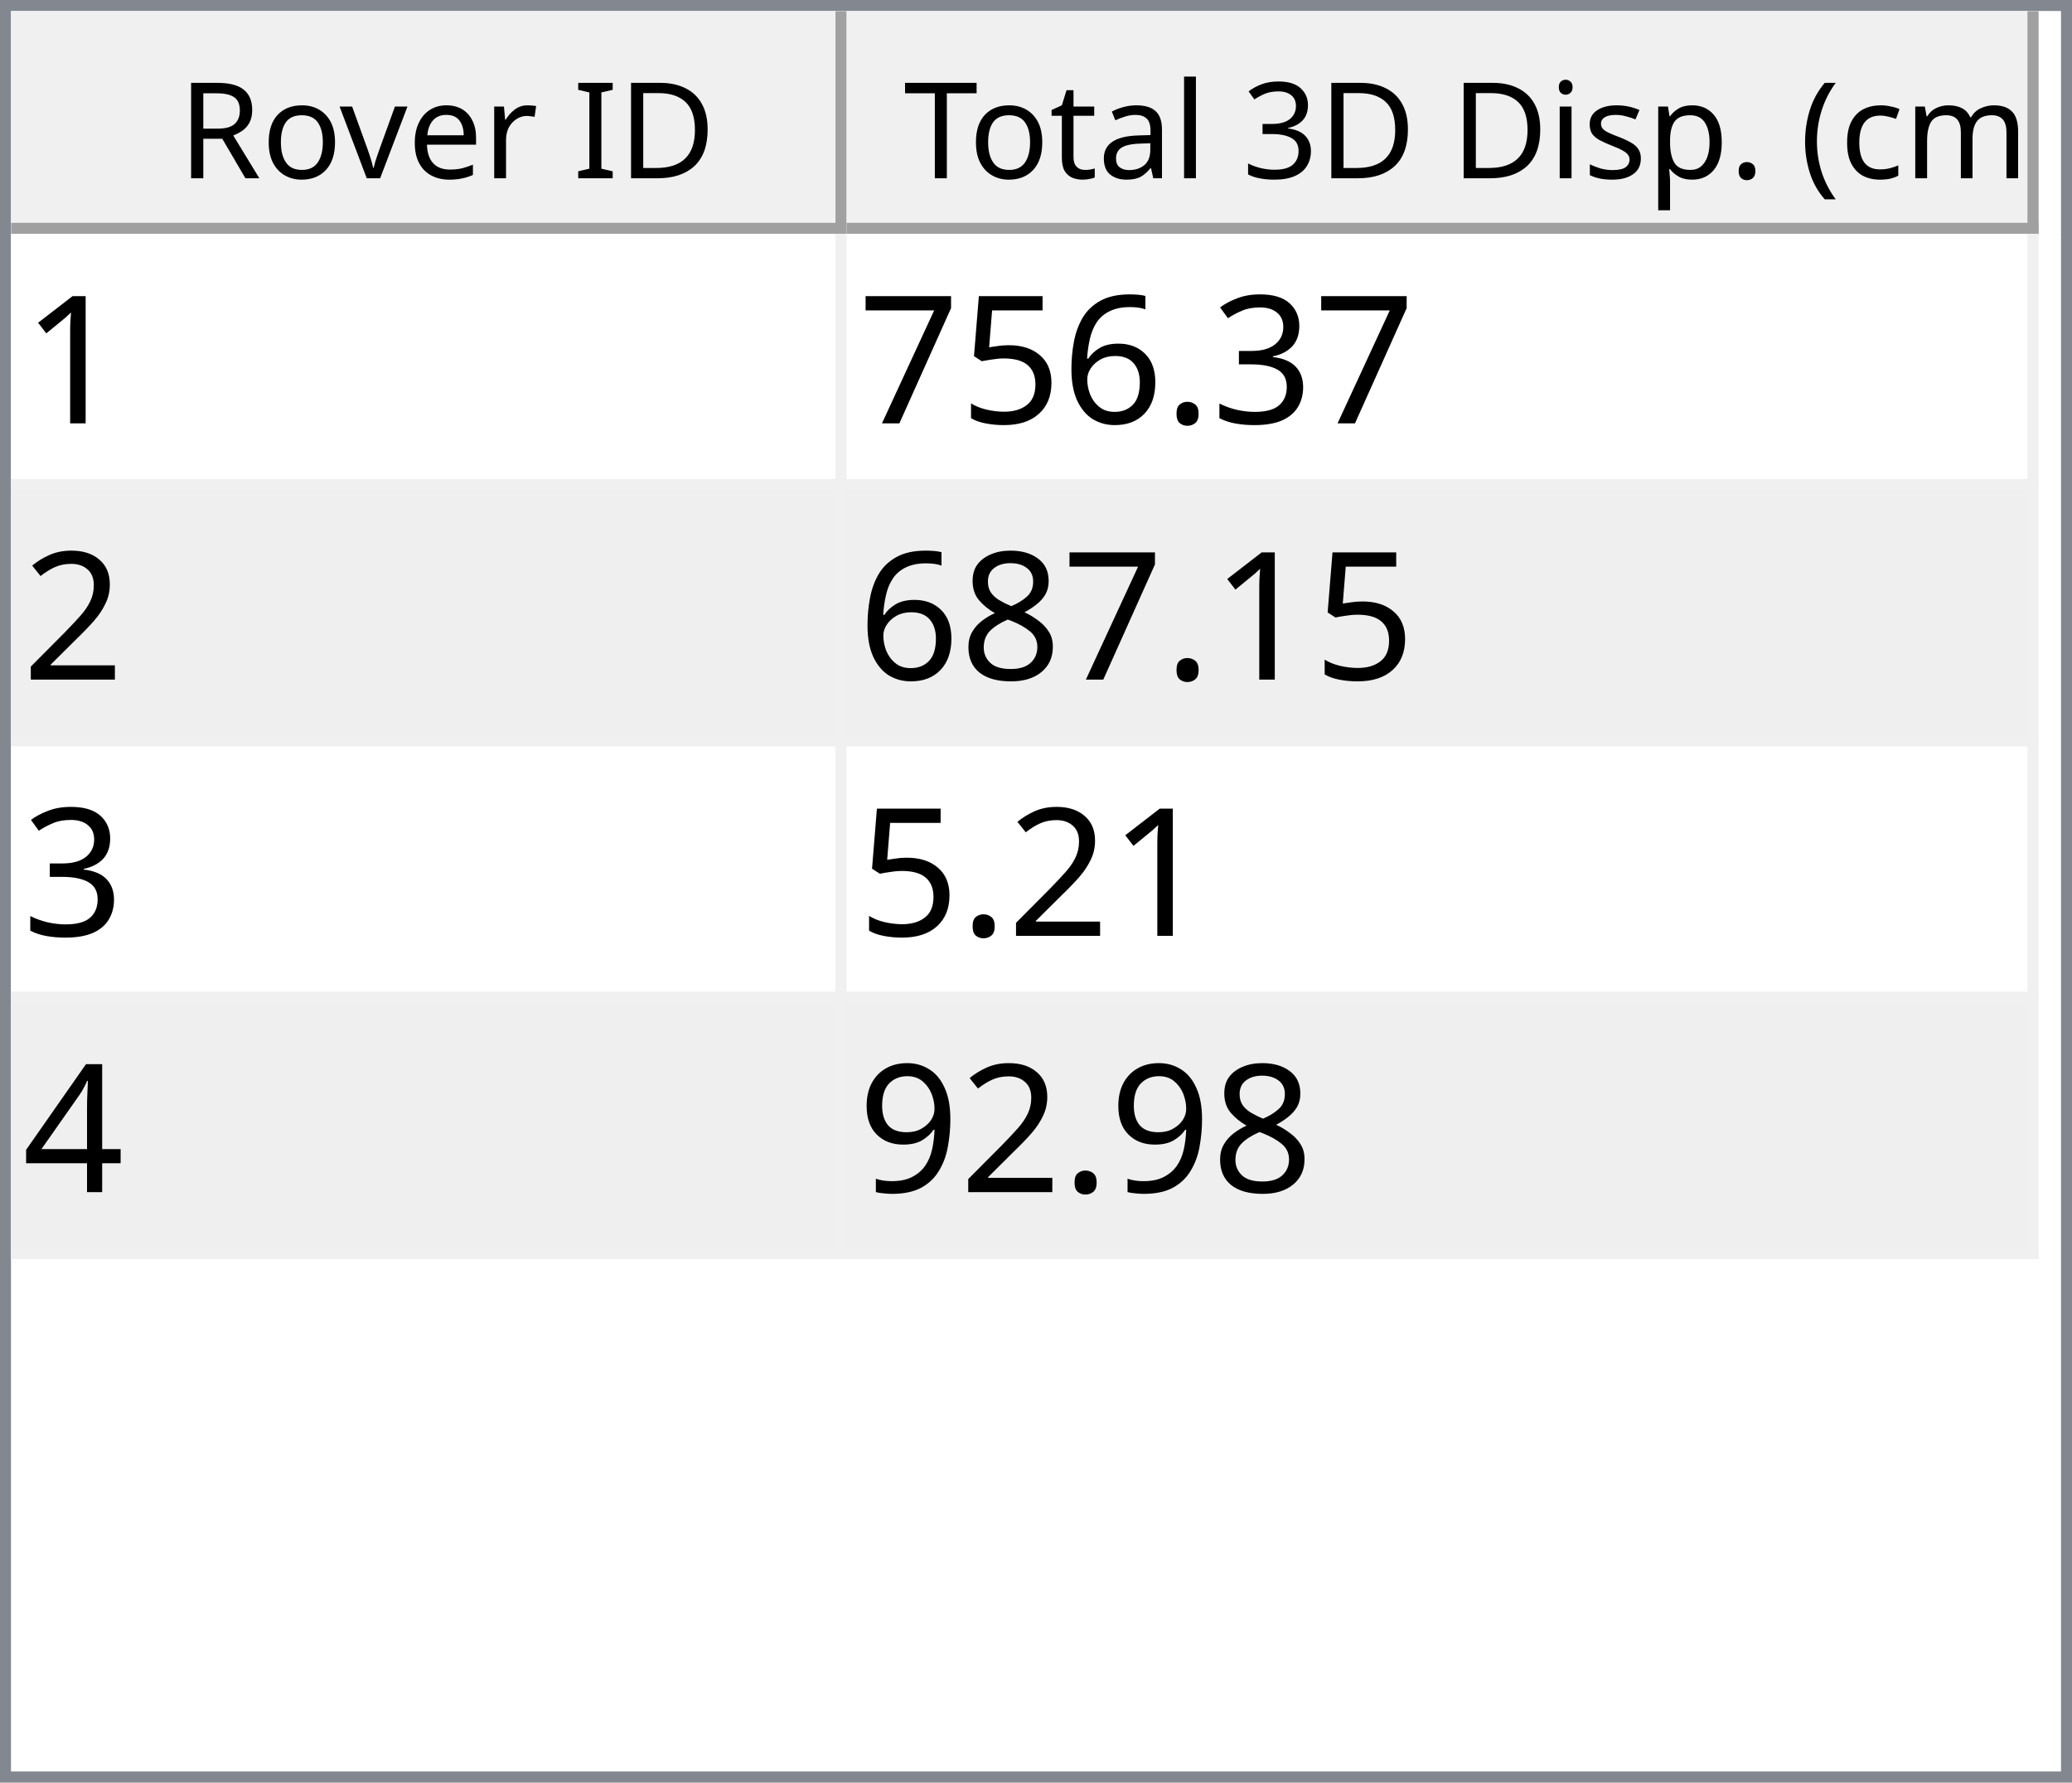
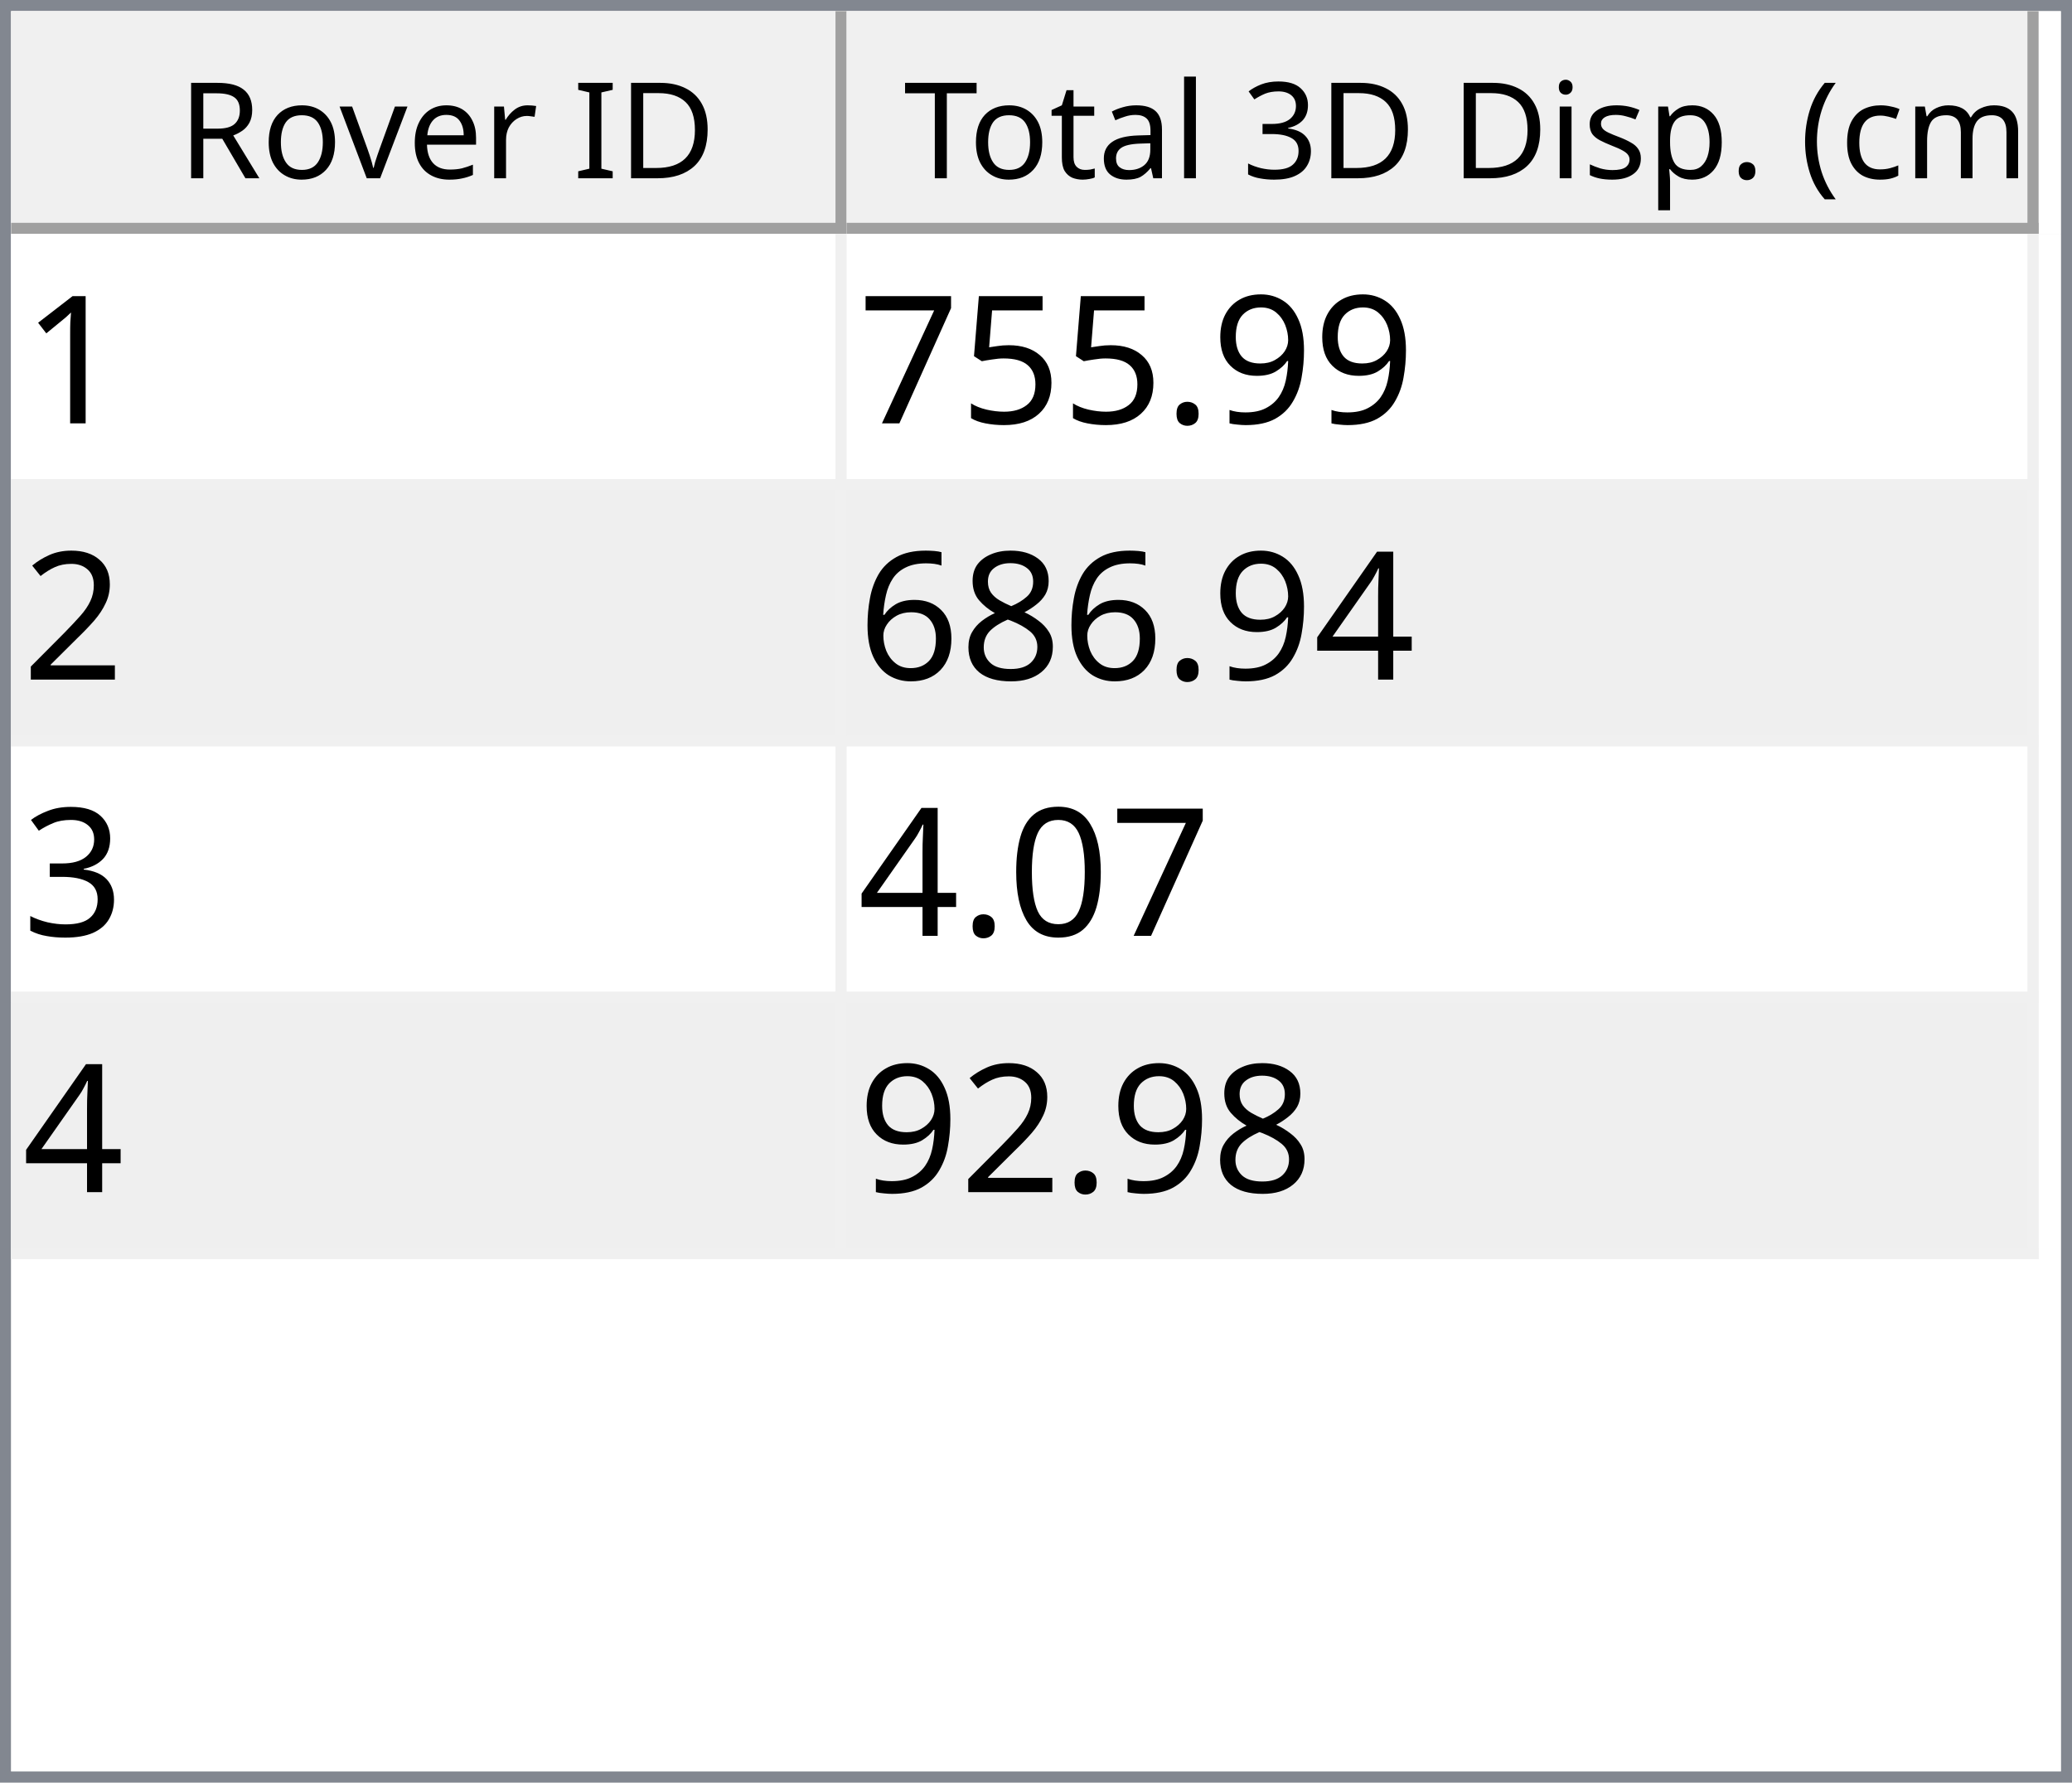
<svg xmlns="http://www.w3.org/2000/svg" style="fill-opacity:1; color-rendering:auto; color-interpolation:auto; text-rendering:auto; stroke:black; stroke-linecap:square; stroke-miterlimit:10; shape-rendering:auto; stroke-opacity:1; fill:black; stroke-dasharray:none; font-weight:normal; stroke-width:1; font-family:'Dialog'; font-style:normal; stroke-linejoin:miter; font-size:12px; stroke-dashoffset:0; image-rendering:auto;" width="186" height="160">
  <defs id="genericDefs" />
  <g>
    <defs id="defs1">
      <clipPath clipPathUnits="userSpaceOnUse" id="clipPath1">
        <path d="M0 0 L186 0 L186 160 L0 160 L0 0 Z" />
      </clipPath>
      <clipPath clipPathUnits="userSpaceOnUse" id="clipPath2">
        <path d="M0 0 L0 160 L186 160 L186 0 Z" />
      </clipPath>
      <clipPath clipPathUnits="userSpaceOnUse" id="clipPath3">
        <path d="M0 0 L0 20 L184 20 L184 0 Z" />
      </clipPath>
      <clipPath clipPathUnits="userSpaceOnUse" id="clipPath4">
        <path d="M0 0 L0 20 L75 20 L75 0 Z" />
      </clipPath>
      <clipPath clipPathUnits="userSpaceOnUse" id="clipPath5">
        <path d="M1 1 L1 19 L74 19 L74 1 Z" />
      </clipPath>
      <clipPath clipPathUnits="userSpaceOnUse" id="clipPath6">
        <path d="M0 0 L0 18 L73 18 L73 0 Z" />
      </clipPath>
      <clipPath clipPathUnits="userSpaceOnUse" id="clipPath7">
        <path d="M-0.5 -0.5 L-0.5 19.5 L74.5 19.5 L74.5 -0.5 Z" />
      </clipPath>
      <clipPath clipPathUnits="userSpaceOnUse" id="clipPath8">
        <path d="M0 0 L0 20 L107 20 L107 0 Z" />
      </clipPath>
      <clipPath clipPathUnits="userSpaceOnUse" id="clipPath9">
        <path d="M1 1 L1 19 L106 19 L106 1 Z" />
      </clipPath>
      <clipPath clipPathUnits="userSpaceOnUse" id="clipPath10">
        <path d="M0 0 L0 18 L105 18 L105 0 Z" />
      </clipPath>
      <clipPath clipPathUnits="userSpaceOnUse" id="clipPath11">
        <path d="M-0.5 -0.5 L-0.5 19.5 L106.5 19.5 L106.5 -0.5 Z" />
      </clipPath>
      <clipPath clipPathUnits="userSpaceOnUse" id="clipPath12">
        <path d="M0 0 L0 138 L184 138 L184 0 Z" />
      </clipPath>
      <clipPath clipPathUnits="userSpaceOnUse" id="clipPath13">
        <path d="M0 0 L0 92 L182 92 L182 0 Z" />
      </clipPath>
      <clipPath clipPathUnits="userSpaceOnUse" id="clipPath14">
        <path d="M-0.5 -0.5 L-0.5 91.5 L181.5 91.5 L181.5 -0.5 Z" />
      </clipPath>
      <clipPath clipPathUnits="userSpaceOnUse" id="clipPath15">
        <path d="M0 0 L0 22 L74 22 L74 0 Z" />
      </clipPath>
      <clipPath clipPathUnits="userSpaceOnUse" id="clipPath16">
        <path d="M0 0 L0 22 L106 22 L106 0 Z" />
      </clipPath>
      <font horiz-adv-x="64.551" id="font1">
        <font-face ascent="107.91" descent="25.098" units-per-em="100" style="font-style:normal; font-family:Segoe UI; font-weight:normal;" />
        <missing-glyph horiz-adv-x="64.551" d="M8.109 0 L8.109 68.266 L56.453 68.266 L56.453 0 L8.109 0 ZM15.328 7.234 L49.219 7.234 L49.219 61.031 L15.328 61.031 L15.328 7.234 Z" />
        <glyph unicode="D" horiz-adv-x="70.117" d="M9.188 0 L9.188 70.016 L28.516 70.016 Q65.531 70.016 65.531 35.891 Q65.531 19.672 55.25 9.836 Q44.969 0 27.734 0 L9.188 0 ZM17.391 62.594 L17.391 7.422 L27.828 7.422 Q41.609 7.422 49.273 14.797 Q56.938 22.172 56.938 35.688 Q56.938 62.594 28.328 62.594 L17.391 62.594 Z" />
        <glyph unicode="I" horiz-adv-x="26.611" d="M17.391 0 L9.188 0 L9.188 70.016 L17.391 70.016 L17.391 0 Z" />
        <glyph unicode=" " horiz-adv-x="27.393" d="" />
        <glyph unicode="r" horiz-adv-x="34.766" d="M34.188 41.891 Q32.078 43.5 28.125 43.5 Q23 43.5 19.555 38.672 Q16.109 33.844 16.109 25.484 L16.109 0 L8.109 0 L8.109 50 L16.109 50 L16.109 39.703 L16.312 39.703 Q18.016 44.969 21.531 47.922 Q25.047 50.875 29.391 50.875 Q32.516 50.875 34.188 50.203 L34.188 41.891 Z" />
        <glyph unicode="e" horiz-adv-x="52.295" d="M48.297 23 L12.984 23 Q13.188 14.656 17.484 10.109 Q21.781 5.562 29.297 5.562 Q37.75 5.562 44.828 11.141 L44.828 3.609 Q38.234 -1.172 27.391 -1.172 Q16.797 -1.172 10.742 5.641 Q4.688 12.453 4.688 24.812 Q4.688 36.469 11.305 43.82 Q17.922 51.172 27.734 51.172 Q37.547 51.172 42.922 44.828 Q48.297 38.484 48.297 27.203 L48.297 23 ZM40.094 29.781 Q40.047 36.719 36.75 40.578 Q33.453 44.438 27.594 44.438 Q21.922 44.438 17.969 40.383 Q14.016 36.328 13.094 29.781 L40.094 29.781 Z" />
        <glyph unicode="v" horiz-adv-x="47.9" d="M47.406 50 L27.484 0 L19.625 0 L0.688 50 L9.469 50 L22.172 13.672 Q23.578 9.672 23.922 6.688 L24.125 6.688 Q24.609 10.453 25.688 13.484 L38.969 50 L47.406 50 Z" />
        <glyph unicode="o" horiz-adv-x="58.594" d="M29 -1.172 Q17.922 -1.172 11.305 5.836 Q4.688 12.844 4.688 24.422 Q4.688 37.016 11.57 44.094 Q18.453 51.172 30.172 51.172 Q41.359 51.172 47.633 44.289 Q53.906 37.406 53.906 25.203 Q53.906 13.234 47.141 6.031 Q40.375 -1.172 29 -1.172 ZM29.594 44.438 Q21.875 44.438 17.383 39.188 Q12.891 33.938 12.891 24.703 Q12.891 15.828 17.43 10.695 Q21.969 5.562 29.594 5.562 Q37.359 5.562 41.531 10.594 Q45.703 15.625 45.703 24.906 Q45.703 34.281 41.531 39.359 Q37.359 44.438 29.594 44.438 Z" />
        <glyph unicode="R" horiz-adv-x="59.814" d="M59.375 0 L49.609 0 L37.891 19.625 Q36.281 22.359 34.766 24.289 Q33.25 26.219 31.664 27.438 Q30.078 28.656 28.25 29.219 Q26.422 29.781 24.125 29.781 L17.391 29.781 L17.391 0 L9.188 0 L9.188 70.016 L30.078 70.016 Q34.672 70.016 38.555 68.867 Q42.438 67.719 45.289 65.375 Q48.141 63.031 49.758 59.547 Q51.375 56.062 51.375 51.375 Q51.375 47.703 50.273 44.656 Q49.172 41.609 47.148 39.211 Q45.125 36.812 42.266 35.133 Q39.406 33.453 35.844 32.516 L35.844 32.328 Q37.594 31.547 38.891 30.547 Q40.188 29.547 41.359 28.18 Q42.531 26.812 43.68 25.078 Q44.828 23.344 46.234 21.047 L59.375 0 ZM17.391 62.594 L17.391 37.203 L28.516 37.203 Q31.594 37.203 34.203 38.133 Q36.812 39.062 38.719 40.797 Q40.625 42.531 41.703 45.047 Q42.781 47.562 42.781 50.688 Q42.781 56.297 39.141 59.445 Q35.5 62.594 28.609 62.594 L17.391 62.594 Z" />
        <glyph unicode=")" horiz-adv-x="30.176" d="M8.297 -15.922 L1.172 -15.922 Q16.406 2.344 16.406 26.812 Q16.406 51.469 1.078 70.016 L8.297 70.016 Q23.531 52.156 23.531 26.703 Q23.531 1.375 8.297 -15.922 Z" />
        <glyph unicode="m" horiz-adv-x="86.133" d="M79.109 0 L71.094 0 L71.094 28.719 Q71.094 37.016 68.531 40.727 Q65.969 44.438 59.906 44.438 Q54.781 44.438 51.195 39.75 Q47.609 35.062 47.609 28.516 L47.609 0 L39.594 0 L39.594 29.688 Q39.594 44.438 28.219 44.438 Q22.953 44.438 19.531 40.016 Q16.109 35.594 16.109 28.516 L16.109 0 L8.109 0 L8.109 50 L16.109 50 L16.109 42.094 L16.312 42.094 Q21.625 51.172 31.844 51.172 Q36.969 51.172 40.773 48.312 Q44.578 45.453 46 40.828 Q51.562 51.172 62.594 51.172 Q79.109 51.172 79.109 30.812 L79.109 0 Z" />
        <glyph unicode="c" horiz-adv-x="46.191" d="M42.188 2.297 Q36.422 -1.172 28.516 -1.172 Q17.828 -1.172 11.258 5.789 Q4.688 12.75 4.688 23.828 Q4.688 36.188 11.766 43.68 Q18.844 51.172 30.672 51.172 Q37.25 51.172 42.281 48.734 L42.281 40.531 Q36.719 44.438 30.375 44.438 Q22.703 44.438 17.797 38.945 Q12.891 33.453 12.891 24.516 Q12.891 15.719 17.508 10.641 Q22.125 5.562 29.891 5.562 Q36.422 5.562 42.188 9.906 L42.188 2.297 Z" />
        <glyph unicode="(" horiz-adv-x="30.176" d="M29.109 -15.922 L21.969 -15.922 Q6.844 1.375 6.844 26.703 Q6.844 52.156 21.969 70.016 L29.203 70.016 Q13.875 51.469 13.875 26.812 Q13.875 2.344 29.109 -15.922 Z" />
        <glyph unicode="." horiz-adv-x="21.68" d="M10.891 -1.078 Q8.641 -1.078 7.055 0.539 Q5.469 2.156 5.469 4.391 Q5.469 6.641 7.055 8.273 Q8.641 9.906 10.891 9.906 Q13.188 9.906 14.797 8.273 Q16.406 6.641 16.406 4.391 Q16.406 2.156 14.797 0.539 Q13.188 -1.078 10.891 -1.078 Z" />
        <glyph unicode="p" horiz-adv-x="58.789" d="M16.312 7.234 L16.109 7.234 L16.109 -23 L8.109 -23 L8.109 50 L16.109 50 L16.109 41.219 L16.312 41.219 Q22.219 51.172 33.594 51.172 Q43.266 51.172 48.688 44.461 Q54.109 37.75 54.109 26.469 Q54.109 13.922 48 6.375 Q41.891 -1.172 31.297 -1.172 Q21.578 -1.172 16.312 7.234 ZM16.109 27.391 L16.109 20.406 Q16.109 14.203 20.141 9.883 Q24.172 5.562 30.375 5.562 Q37.641 5.562 41.773 11.133 Q45.906 16.703 45.906 26.609 Q45.906 34.969 42.047 39.703 Q38.188 44.438 31.594 44.438 Q24.609 44.438 20.359 39.578 Q16.109 34.719 16.109 27.391 Z" />
        <glyph unicode="s" horiz-adv-x="42.432" d="M5.078 1.812 L5.078 10.406 Q11.625 5.562 19.484 5.562 Q30.031 5.562 30.031 12.594 Q30.031 14.594 29.125 15.992 Q28.219 17.391 26.68 18.461 Q25.141 19.531 23.07 20.383 Q21 21.234 18.609 22.172 Q15.281 23.484 12.766 24.828 Q10.25 26.172 8.57 27.859 Q6.891 29.547 6.031 31.695 Q5.172 33.844 5.172 36.719 Q5.172 40.234 6.789 42.945 Q8.406 45.656 11.086 47.484 Q13.766 49.312 17.211 50.242 Q20.656 51.172 24.312 51.172 Q30.812 51.172 35.938 48.922 L35.938 40.828 Q30.422 44.438 23.25 44.438 Q21 44.438 19.195 43.922 Q17.391 43.406 16.094 42.477 Q14.797 41.547 14.086 40.258 Q13.375 38.969 13.375 37.406 Q13.375 35.453 14.086 34.133 Q14.797 32.812 16.164 31.789 Q17.531 30.766 19.484 29.938 Q21.438 29.109 23.922 28.125 Q27.25 26.859 29.883 25.516 Q32.516 24.172 34.375 22.484 Q36.234 20.797 37.234 18.602 Q38.234 16.406 38.234 13.375 Q38.234 9.672 36.602 6.938 Q34.969 4.203 32.234 2.398 Q29.5 0.594 25.93 -0.289 Q22.359 -1.172 18.453 -1.172 Q10.75 -1.172 5.078 1.812 Z" />
        <glyph unicode="i" horiz-adv-x="24.219" d="M12.203 62.703 Q10.062 62.703 8.547 64.164 Q7.031 65.625 7.031 67.875 Q7.031 70.125 8.547 71.609 Q10.062 73.094 12.203 73.094 Q14.406 73.094 15.945 71.609 Q17.484 70.125 17.484 67.875 Q17.484 65.719 15.945 64.211 Q14.406 62.703 12.203 62.703 ZM16.109 0 L8.109 0 L8.109 50 L16.109 50 L16.109 0 Z" />
        <glyph unicode="3" horiz-adv-x="53.906" d="M46.531 19.828 Q46.531 15.094 44.75 11.211 Q42.969 7.328 39.719 4.57 Q36.469 1.812 31.93 0.297 Q27.391 -1.219 21.922 -1.219 Q11.922 -1.219 6 2.594 L6 11.188 Q13.094 5.609 22.219 5.609 Q25.875 5.609 28.828 6.539 Q31.781 7.469 33.906 9.227 Q36.031 10.984 37.18 13.477 Q38.328 15.969 38.328 19.094 Q38.328 32.812 18.797 32.812 L12.984 32.812 L12.984 39.594 L18.5 39.594 Q35.797 39.594 35.797 52.484 Q35.797 64.406 22.609 64.406 Q15.188 64.406 8.688 59.422 L8.688 67.188 Q15.375 71.188 24.609 71.188 Q29 71.188 32.57 69.969 Q36.141 68.75 38.68 66.555 Q41.219 64.359 42.609 61.281 Q44 58.203 44 54.5 Q44 40.672 30.031 36.719 L30.031 36.531 Q33.594 36.141 36.625 34.797 Q39.656 33.453 41.852 31.305 Q44.047 29.156 45.289 26.25 Q46.531 23.344 46.531 19.828 Z" />
        <glyph unicode="l" horiz-adv-x="24.219" d="M16.109 0 L8.109 0 L8.109 74.031 L16.109 74.031 L16.109 0 Z" />
        <glyph unicode="a" horiz-adv-x="50.879" d="M43.891 0 L35.891 0 L35.891 7.812 L35.688 7.812 Q30.469 -1.172 20.312 -1.172 Q12.844 -1.172 8.617 2.781 Q4.391 6.734 4.391 13.281 Q4.391 27.297 20.906 29.594 L35.891 31.688 Q35.891 44.438 25.594 44.438 Q16.547 44.438 9.281 38.281 L9.281 46.484 Q16.656 51.172 26.266 51.172 Q43.891 51.172 43.891 32.516 L43.891 0 ZM35.891 25.297 L23.828 23.641 Q18.266 22.859 15.43 20.875 Q12.594 18.891 12.594 13.875 Q12.594 10.203 15.211 7.883 Q17.828 5.562 22.172 5.562 Q28.125 5.562 32.008 9.742 Q35.891 13.922 35.891 20.312 L35.891 25.297 Z" />
        <glyph unicode="t" horiz-adv-x="33.887" d="M31.297 0.484 Q28.469 -1.078 23.828 -1.078 Q10.688 -1.078 10.688 13.578 L10.688 43.172 L2.094 43.172 L2.094 50 L10.688 50 L10.688 62.203 L18.703 64.797 L18.703 50 L31.297 50 L31.297 43.172 L18.703 43.172 L18.703 14.984 Q18.703 9.969 20.414 7.82 Q22.125 5.672 26.078 5.672 Q29.109 5.672 31.297 7.328 L31.297 0.484 Z" />
        <glyph unicode="T" horiz-adv-x="52.393" d="M50.594 62.594 L30.375 62.594 L30.375 0 L22.172 0 L22.172 62.594 L2 62.594 L2 70.016 L50.594 70.016 L50.594 62.594 Z" />
      </font>
      <font horiz-adv-x="75.0" id="font2">
        <font-face ascent="100.537" descent="21.973" units-per-em="100" style="font-style:normal; font-family:sans-serif; font-weight:normal;" />
        <missing-glyph horiz-adv-x="75.0" d="M12.5 0 L12.5 62.5 L62.5 62.5 L62.5 0 L12.5 0 ZM14.062 1.562 L60.938 1.562 L60.938 60.938 L14.062 60.938 L14.062 1.562 Z" />
        <glyph unicode="1" horiz-adv-x="55.615" d="M37.25 0 L28.469 0 L28.469 56 Q25.297 52.984 20.141 49.953 Q14.984 46.922 10.891 45.406 L10.891 53.906 Q18.266 57.375 23.781 62.305 Q29.297 67.234 31.594 71.875 L37.25 71.875 L37.25 0 Z" />
-         <glyph unicode="3" horiz-adv-x="55.615" d="M4.203 18.891 L12.984 20.062 Q14.5 12.594 18.141 9.297 Q21.781 6 27 6 Q33.203 6 37.477 10.297 Q41.75 14.594 41.75 20.953 Q41.75 27 37.797 30.93 Q33.844 34.859 27.734 34.859 Q25.25 34.859 21.531 33.891 L22.516 41.609 Q23.391 41.5 23.922 41.5 Q29.547 41.5 34.039 44.43 Q38.531 47.359 38.531 53.469 Q38.531 58.297 35.258 61.477 Q31.984 64.656 26.812 64.656 Q21.688 64.656 18.266 61.43 Q14.844 58.203 13.875 51.766 L5.078 53.328 Q6.688 62.156 12.398 67.016 Q18.109 71.875 26.609 71.875 Q32.469 71.875 37.398 69.359 Q42.328 66.844 44.945 62.5 Q47.562 58.156 47.562 53.266 Q47.562 48.641 45.07 44.828 Q42.578 41.016 37.703 38.766 Q44.047 37.312 47.562 32.695 Q51.078 28.078 51.078 21.141 Q51.078 11.766 44.242 5.25 Q37.406 -1.266 26.953 -1.266 Q17.531 -1.266 11.305 4.352 Q5.078 9.969 4.203 18.891 Z" />
+         <glyph unicode="9" horiz-adv-x="55.615" d="M5.469 16.547 L13.922 17.328 Q14.984 11.375 18.016 8.688 Q21.047 6 25.781 6 Q29.828 6 32.883 7.859 Q35.938 9.719 37.891 12.82 Q39.844 15.922 41.164 21.195 Q42.484 26.469 42.484 31.938 Q42.484 32.516 42.438 33.688 Q39.797 29.5 35.234 26.883 Q30.672 24.266 25.344 24.266 Q16.453 24.266 10.305 30.711 Q4.156 37.156 4.156 47.703 Q4.156 58.594 10.578 65.234 Q17 71.875 26.656 71.875 Q33.641 71.875 39.43 68.117 Q45.219 64.359 48.219 57.398 Q51.219 50.438 51.219 37.25 Q51.219 23.531 48.242 15.406 Q45.266 7.281 39.383 3.031 Q33.5 -1.219 25.594 -1.219 Q17.188 -1.219 11.867 3.445 Q6.547 8.109 5.469 16.547 ZM41.453 48.141 Q41.453 55.719 37.43 60.156 Q33.406 64.594 27.734 64.594 Q21.875 64.594 17.531 59.812 Q13.188 55.031 13.188 47.406 Q13.188 40.578 17.312 36.305 Q21.438 32.031 27.484 32.031 Q33.594 32.031 37.523 36.305 Q41.453 40.578 41.453 48.141 Z" />
        <glyph unicode="." horiz-adv-x="27.783" d="M9.078 0 L9.078 10.016 L19.094 10.016 L19.094 0 L9.078 0 Z" />
-         <glyph unicode="6" horiz-adv-x="55.615" d="M49.75 54.047 L41.016 53.375 Q39.844 58.547 37.703 60.891 Q34.125 64.656 28.906 64.656 Q24.703 64.656 21.531 62.312 Q17.391 59.281 14.992 53.469 Q12.594 47.656 12.5 36.922 Q15.672 41.75 20.266 44.094 Q24.859 46.438 29.891 46.438 Q38.672 46.438 44.852 39.969 Q51.031 33.5 51.031 23.25 Q51.031 16.5 48.125 10.719 Q45.219 4.938 40.141 1.859 Q35.062 -1.219 28.609 -1.219 Q17.625 -1.219 10.695 6.859 Q3.766 14.938 3.766 33.5 Q3.766 54.25 11.422 63.672 Q18.109 71.875 29.438 71.875 Q37.891 71.875 43.289 67.141 Q48.688 62.406 49.75 54.047 ZM13.875 23.188 Q13.875 18.656 15.797 14.508 Q17.719 10.359 21.188 8.18 Q24.656 6 28.469 6 Q34.031 6 38.039 10.492 Q42.047 14.984 42.047 22.703 Q42.047 30.125 38.086 34.398 Q34.125 38.672 28.125 38.672 Q22.172 38.672 18.023 34.398 Q13.875 30.125 13.875 23.188 Z" />
        <glyph unicode="5" horiz-adv-x="55.615" d="M4.156 18.75 L13.375 19.531 Q14.406 12.797 18.141 9.398 Q21.875 6 27.156 6 Q33.5 6 37.891 10.789 Q42.281 15.578 42.281 23.484 Q42.281 31 38.062 35.352 Q33.844 39.703 27 39.703 Q22.75 39.703 19.336 37.773 Q15.922 35.844 13.969 32.766 L5.719 33.844 L12.641 70.609 L48.25 70.609 L48.25 62.203 L19.672 62.203 L15.828 42.969 Q22.266 47.469 29.344 47.469 Q38.719 47.469 45.164 40.969 Q51.609 34.469 51.609 24.266 Q51.609 14.547 45.953 7.469 Q39.062 -1.219 27.156 -1.219 Q17.391 -1.219 11.211 4.25 Q5.031 9.719 4.156 18.75 Z" />
        <glyph unicode="7" horiz-adv-x="55.615" d="M4.734 62.203 L4.734 70.656 L51.078 70.656 L51.078 63.812 Q44.234 56.547 37.523 44.484 Q30.812 32.422 27.156 19.672 Q24.516 10.688 23.781 0 L14.75 0 Q14.891 8.453 18.062 20.414 Q21.234 32.375 27.172 43.484 Q33.109 54.594 39.797 62.203 L4.734 62.203 Z" />
        <glyph unicode="2" horiz-adv-x="55.615" d="M50.344 8.453 L50.344 0 L3.031 0 Q2.938 3.172 4.047 6.109 Q5.859 10.938 9.836 15.625 Q13.812 20.312 21.344 26.469 Q33.016 36.031 37.117 41.625 Q41.219 47.219 41.219 52.203 Q41.219 57.422 37.477 61.008 Q33.734 64.594 27.734 64.594 Q21.391 64.594 17.578 60.789 Q13.766 56.984 13.719 50.25 L4.688 51.172 Q5.609 61.281 11.664 66.578 Q17.719 71.875 27.938 71.875 Q38.234 71.875 44.242 66.164 Q50.25 60.453 50.25 52 Q50.25 47.703 48.492 43.555 Q46.734 39.406 42.656 34.812 Q38.578 30.219 29.109 22.219 Q21.188 15.578 18.945 13.211 Q16.703 10.844 15.234 8.453 L50.344 8.453 Z" />
+         <glyph unicode="4" horiz-adv-x="55.615" d="M32.328 0 L32.328 17.141 L1.266 17.141 L1.266 25.203 L33.938 71.578 L41.109 71.578 L41.109 25.203 L50.781 25.203 L50.781 17.141 L41.109 17.141 L41.109 0 L32.328 0 ZM32.328 25.203 L32.328 57.469 L9.906 25.203 L32.328 25.203 Z" />
        <glyph unicode="8" horiz-adv-x="55.615" d="M17.672 38.812 Q12.203 40.828 9.57 44.539 Q6.938 48.25 6.938 53.422 Q6.938 61.234 12.555 66.555 Q18.172 71.875 27.484 71.875 Q36.859 71.875 42.578 66.43 Q48.297 60.984 48.297 53.172 Q48.297 48.188 45.68 44.508 Q43.062 40.828 37.75 38.812 Q44.344 36.672 47.781 31.883 Q51.219 27.094 51.219 20.453 Q51.219 11.281 44.727 5.031 Q38.234 -1.219 27.641 -1.219 Q17.047 -1.219 10.547 5.055 Q4.047 11.328 4.047 20.703 Q4.047 27.688 7.594 32.398 Q11.141 37.109 17.672 38.812 ZM15.922 53.719 Q15.922 48.641 19.195 45.414 Q22.469 42.188 27.688 42.188 Q32.766 42.188 36.016 45.383 Q39.266 48.578 39.266 53.219 Q39.266 58.062 35.914 61.359 Q32.562 64.656 27.594 64.656 Q22.562 64.656 19.242 61.43 Q15.922 58.203 15.922 53.719 ZM13.094 20.656 Q13.094 16.891 14.875 13.375 Q16.656 9.859 20.172 7.93 Q23.688 6 27.734 6 Q34.031 6 38.133 10.055 Q42.234 14.109 42.234 20.359 Q42.234 26.703 38.016 30.859 Q33.797 35.016 27.438 35.016 Q21.234 35.016 17.164 30.914 Q13.094 26.812 13.094 20.656 Z" />
-         <glyph unicode="4" horiz-adv-x="55.615" d="M32.328 0 L32.328 17.141 L1.266 17.141 L1.266 25.203 L33.938 71.578 L41.109 71.578 L41.109 25.203 L50.781 25.203 L50.781 17.141 L41.109 17.141 L41.109 0 L32.328 0 ZM32.328 25.203 L32.328 57.469 L9.906 25.203 L32.328 25.203 Z" />
-         <glyph unicode="9" horiz-adv-x="55.615" d="M5.469 16.547 L13.922 17.328 Q14.984 11.375 18.016 8.688 Q21.047 6 25.781 6 Q29.828 6 32.883 7.859 Q35.938 9.719 37.891 12.82 Q39.844 15.922 41.164 21.195 Q42.484 26.469 42.484 31.938 Q42.484 32.516 42.438 33.688 Q39.797 29.5 35.234 26.883 Q30.672 24.266 25.344 24.266 Q16.453 24.266 10.305 30.711 Q4.156 37.156 4.156 47.703 Q4.156 58.594 10.578 65.234 Q17 71.875 26.656 71.875 Q33.641 71.875 39.43 68.117 Q45.219 64.359 48.219 57.398 Q51.219 50.438 51.219 37.25 Q51.219 23.531 48.242 15.406 Q45.266 7.281 39.383 3.031 Q33.5 -1.219 25.594 -1.219 Q17.188 -1.219 11.867 3.445 Q6.547 8.109 5.469 16.547 ZM41.453 48.141 Q41.453 55.719 37.43 60.156 Q33.406 64.594 27.734 64.594 Q21.875 64.594 17.531 59.812 Q13.188 55.031 13.188 47.406 Q13.188 40.578 17.312 36.305 Q21.438 32.031 27.484 32.031 Q33.594 32.031 37.523 36.305 Q41.453 40.578 41.453 48.141 Z" />
+         <glyph unicode="6" horiz-adv-x="55.615" d="M49.75 54.047 L41.016 53.375 Q39.844 58.547 37.703 60.891 Q34.125 64.656 28.906 64.656 Q24.703 64.656 21.531 62.312 Q17.391 59.281 14.992 53.469 Q12.594 47.656 12.5 36.922 Q15.672 41.75 20.266 44.094 Q24.859 46.438 29.891 46.438 Q38.672 46.438 44.852 39.969 Q51.031 33.5 51.031 23.25 Q51.031 16.5 48.125 10.719 Q45.219 4.938 40.141 1.859 Q35.062 -1.219 28.609 -1.219 Q17.625 -1.219 10.695 6.859 Q3.766 14.938 3.766 33.5 Q3.766 54.25 11.422 63.672 Q18.109 71.875 29.438 71.875 Q37.891 71.875 43.289 67.141 Q48.688 62.406 49.75 54.047 ZM13.875 23.188 Q13.875 18.656 15.797 14.508 Q17.719 10.359 21.188 8.18 Q24.656 6 28.469 6 Q34.031 6 38.039 10.492 Q42.047 14.984 42.047 22.703 Q42.047 30.125 38.086 34.398 Q34.125 38.672 28.125 38.672 Q22.172 38.672 18.023 34.398 Q13.875 30.125 13.875 23.188 Z" />
+         <glyph unicode="3" horiz-adv-x="55.615" d="M4.203 18.891 L12.984 20.062 Q14.5 12.594 18.141 9.297 Q21.781 6 27 6 Q33.203 6 37.477 10.297 Q41.75 14.594 41.75 20.953 Q41.75 27 37.797 30.93 Q33.844 34.859 27.734 34.859 Q25.25 34.859 21.531 33.891 L22.516 41.609 Q23.391 41.5 23.922 41.5 Q29.547 41.5 34.039 44.43 Q38.531 47.359 38.531 53.469 Q38.531 58.297 35.258 61.477 Q31.984 64.656 26.812 64.656 Q21.688 64.656 18.266 61.43 Q14.844 58.203 13.875 51.766 L5.078 53.328 Q6.688 62.156 12.398 67.016 Q18.109 71.875 26.609 71.875 Q32.469 71.875 37.398 69.359 Q42.328 66.844 44.945 62.5 Q47.562 58.156 47.562 53.266 Q47.562 48.641 45.07 44.828 Q42.578 41.016 37.703 38.766 Q44.047 37.312 47.562 32.695 Q51.078 28.078 51.078 21.141 Q51.078 11.766 44.242 5.25 Q37.406 -1.266 26.953 -1.266 Q17.531 -1.266 11.305 4.352 Q5.078 9.969 4.203 18.891 Z" />
+         <glyph unicode="0" horiz-adv-x="55.615" d="M4.156 35.297 Q4.156 48 6.766 55.742 Q9.375 63.484 14.523 67.68 Q19.672 71.875 27.484 71.875 Q33.25 71.875 37.594 69.555 Q41.938 67.234 44.773 62.867 Q47.609 58.5 49.219 52.227 Q50.828 45.953 50.828 35.297 Q50.828 22.703 48.242 14.969 Q45.656 7.234 40.508 3.008 Q35.359 -1.219 27.484 -1.219 Q17.141 -1.219 11.234 6.203 Q4.156 15.141 4.156 35.297 ZM13.188 35.297 Q13.188 17.672 17.312 11.836 Q21.438 6 27.484 6 Q33.547 6 37.672 11.859 Q41.797 17.719 41.797 35.297 Q41.797 52.984 37.672 58.789 Q33.547 64.594 27.391 64.594 Q21.344 64.594 17.719 59.469 Q13.188 52.938 13.188 35.297 Z" />
      </font>
    </defs>
    <g style="fill:white; stroke:white;">
      <rect x="0" y="0" width="186" style="clip-path:url(#clipPath1); stroke:none;" height="160" />
    </g>
    <g style="fill:white; text-rendering:optimizeSpeed; color-rendering:optimizeSpeed; image-rendering:optimizeSpeed; shape-rendering:crispEdges; stroke:white; color-interpolation:sRGB;">
      <rect x="0" width="186" height="160" y="0" style="stroke:none;" />
      <path style="stroke:none;" d="M0 160 L186 160 L186 0 L0 0 Z" />
    </g>
    <g style="fill:rgb(240,240,240); font-family:'Segoe UI'; stroke:rgb(240,240,240);">
      <rect x="0" y="0" width="186" style="clip-path:url(#clipPath2); stroke:none;" height="160" />
    </g>
    <g style="fill:rgb(130,135,144); font-family:'Segoe UI'; stroke:rgb(130,135,144);">
      <path d="M0 0 L186 0 L186 160 L0 160 L0 0 ZM1 1 L185 1 L185 159 L1 159 L1 1 Z" style="fill-rule:evenodd; clip-path:url(#clipPath2); stroke:none;" />
    </g>
    <g style="fill:white; font-family:'Segoe UI'; stroke:white;" transform="translate(1,1)">
      <rect x="0" y="0" width="184" style="clip-path:url(#clipPath3); stroke:none;" height="20" />
    </g>
    <g style="fill:rgb(240,240,240); font-family:'Segoe UI'; stroke:rgb(240,240,240);" transform="translate(1,1)">
      <rect x="0" y="0" width="75" style="clip-path:url(#clipPath4); stroke:none;" height="20" />
    </g>
    <g style="font-family:'Segoe UI';" transform="translate(2,2)">
      <text x="14" xml:space="preserve" y="14" style="clip-path:url(#clipPath6); stroke:none;">Rover ID</text>
    </g>
    <g style="fill:rgb(160,160,160); font-family:'Segoe UI'; stroke:rgb(160,160,160); stroke-linejoin:bevel;" transform="translate(1.5,1.5)">
      <line x1="74" x2="74" y1="0" style="fill:none; clip-path:url(#clipPath7);" y2="19" />
    </g>
    <g style="fill:rgb(160,160,160); font-family:'Segoe UI'; stroke:rgb(160,160,160); stroke-linejoin:bevel;" transform="matrix(1,0,0,1,1,1) translate(0.5,0.5)">
      <line x1="0" x2="74" y1="19" style="fill:none; clip-path:url(#clipPath7);" y2="19" />
    </g>
    <g style="fill:rgb(240,240,240); font-family:'Segoe UI'; stroke:rgb(240,240,240);" transform="translate(76,1)">
      <rect x="0" y="0" width="107" style="clip-path:url(#clipPath8); stroke:none;" height="20" />
    </g>
    <g style="font-family:'Segoe UI';" transform="translate(77,2)">
      <text x="1" xml:space="preserve" y="14" style="clip-path:url(#clipPath10); stroke:none;"> Total 3D Disp. (cm)</text>
    </g>
    <g style="fill:rgb(160,160,160); font-family:'Segoe UI'; stroke:rgb(160,160,160); stroke-linejoin:bevel;" transform="translate(76.5,1.5)">
      <line x1="106" x2="106" y1="0" style="fill:none; clip-path:url(#clipPath11);" y2="19" />
    </g>
    <g style="fill:rgb(160,160,160); font-family:'Segoe UI'; stroke:rgb(160,160,160); stroke-linejoin:bevel;" transform="matrix(1,0,0,1,76,1) translate(0.5,0.5)">
      <line x1="0" x2="106" y1="19" style="fill:none; clip-path:url(#clipPath11);" y2="19" />
    </g>
    <g style="fill:white; font-family:'Segoe UI'; stroke:white;" transform="translate(1,21)">
      <rect x="0" y="0" width="184" style="clip-path:url(#clipPath12); stroke:none;" height="138" />
    </g>
    <g style="fill:rgb(240,240,240); font-size:16px; font-family:sans-serif; stroke:rgb(240,240,240);" transform="translate(1,21)">
      <rect x="0" y="0" width="182" style="clip-path:url(#clipPath13); stroke:none;" height="92" />
      <line transform="translate(0.5,0.5)" x1="0" x2="181" y1="22" style="clip-path:url(#clipPath14); fill:none; stroke-linejoin:bevel;" y2="22" />
    </g>
    <g transform="matrix(1,0,0,1,1,21) translate(0.5,0.5)" style="fill:rgb(240,240,240); font-size:16px; font-family:sans-serif; stroke:rgb(240,240,240); stroke-linejoin:bevel;">
      <line x1="0" x2="181" y1="45" style="fill:none; clip-path:url(#clipPath14);" y2="45" />
    </g>
    <g transform="matrix(1,0,0,1,1,21) translate(0.5,0.5)" style="fill:rgb(240,240,240); font-size:16px; font-family:sans-serif; stroke:rgb(240,240,240); stroke-linejoin:bevel;">
      <line x1="0" x2="181" y1="68" style="fill:none; clip-path:url(#clipPath14);" y2="68" />
    </g>
    <g transform="matrix(1,0,0,1,1,21) translate(0.5,0.5)" style="fill:rgb(240,240,240); font-size:16px; font-family:sans-serif; stroke:rgb(240,240,240); stroke-linejoin:bevel;">
      <line x1="0" x2="181" y1="91" style="fill:none; clip-path:url(#clipPath14);" y2="91" />
    </g>
    <g transform="matrix(1,0,0,1,1,21) translate(0.5,0.5)" style="fill:rgb(240,240,240); font-size:16px; font-family:sans-serif; stroke:rgb(240,240,240); stroke-linejoin:bevel;">
      <line x1="74" x2="74" y1="0" style="fill:none; clip-path:url(#clipPath14);" y2="91" />
    </g>
    <g transform="matrix(1,0,0,1,1,21) translate(0.5,0.5)" style="fill:rgb(240,240,240); font-size:16px; font-family:sans-serif; stroke:rgb(240,240,240); stroke-linejoin:bevel;">
      <line x1="181" x2="181" y1="0" style="fill:none; clip-path:url(#clipPath14);" y2="91" />
    </g>
    <g style="fill:white; font-size:16px; font-family:sans-serif; stroke:white;" transform="matrix(1,0,0,1,1,21)">
      <rect x="0" y="0" width="74" style="clip-path:url(#clipPath15); stroke:none;" height="22" />
      <text x="1" y="17" style="fill:black; clip-path:url(#clipPath15); stroke:none;" xml:space="preserve">1</text>
    </g>
    <g style="fill:white; font-size:16px; font-family:sans-serif; stroke:white;" transform="matrix(1,0,0,1,1,21) translate(75,0)">
      <rect x="0" y="0" width="106" style="clip-path:url(#clipPath16); stroke:none;" height="22" />
-       <text x="1" y="17" style="fill:black; clip-path:url(#clipPath16); stroke:none;" xml:space="preserve">756.37</text>
+       <text x="1" y="17" style="fill:black; clip-path:url(#clipPath16); stroke:none;" xml:space="preserve">755.99</text>
    </g>
    <g style="fill:rgb(239,239,239); font-size:16px; font-family:sans-serif; stroke:rgb(239,239,239);" transform="matrix(1,0,0,1,1,21) translate(0,23)">
      <rect x="0" y="0" width="74" style="clip-path:url(#clipPath15); stroke:none;" height="22" />
      <text x="1" y="17" style="fill:black; clip-path:url(#clipPath15); stroke:none;" xml:space="preserve">2</text>
    </g>
    <g style="fill:rgb(239,239,239); font-size:16px; font-family:sans-serif; stroke:rgb(239,239,239);" transform="matrix(1,0,0,1,1,21) translate(75,23)">
      <rect x="0" y="0" width="106" style="clip-path:url(#clipPath16); stroke:none;" height="22" />
-       <text x="1" y="17" style="fill:black; clip-path:url(#clipPath16); stroke:none;" xml:space="preserve">687.15</text>
+       <text x="1" y="17" style="fill:black; clip-path:url(#clipPath16); stroke:none;" xml:space="preserve">686.94</text>
    </g>
    <g style="fill:white; font-size:16px; font-family:sans-serif; stroke:white;" transform="matrix(1,0,0,1,1,21) translate(0,46)">
      <rect x="0" y="0" width="74" style="clip-path:url(#clipPath15); stroke:none;" height="22" />
      <text x="1" y="17" style="fill:black; clip-path:url(#clipPath15); stroke:none;" xml:space="preserve">3</text>
    </g>
    <g style="fill:white; font-size:16px; font-family:sans-serif; stroke:white;" transform="matrix(1,0,0,1,1,21) translate(75,46)">
      <rect x="0" y="0" width="106" style="clip-path:url(#clipPath16); stroke:none;" height="22" />
-       <text x="1" y="17" style="fill:black; clip-path:url(#clipPath16); stroke:none;" xml:space="preserve">5.21</text>
+       <text x="1" y="17" style="fill:black; clip-path:url(#clipPath16); stroke:none;" xml:space="preserve">4.07</text>
    </g>
    <g style="fill:rgb(239,239,239); font-size:16px; font-family:sans-serif; stroke:rgb(239,239,239);" transform="matrix(1,0,0,1,1,21) translate(0,69)">
      <rect x="0" y="0" width="74" style="clip-path:url(#clipPath15); stroke:none;" height="22" />
      <text x="1" y="17" style="fill:black; clip-path:url(#clipPath15); stroke:none;" xml:space="preserve">4</text>
    </g>
    <g style="fill:rgb(239,239,239); font-size:16px; font-family:sans-serif; stroke:rgb(239,239,239);" transform="matrix(1,0,0,1,1,21) translate(75,69)">
      <rect x="0" y="0" width="106" style="clip-path:url(#clipPath16); stroke:none;" height="22" />
      <text x="1" y="17" style="fill:black; clip-path:url(#clipPath16); stroke:none;" xml:space="preserve">92.98</text>
    </g>
  </g>
</svg>
